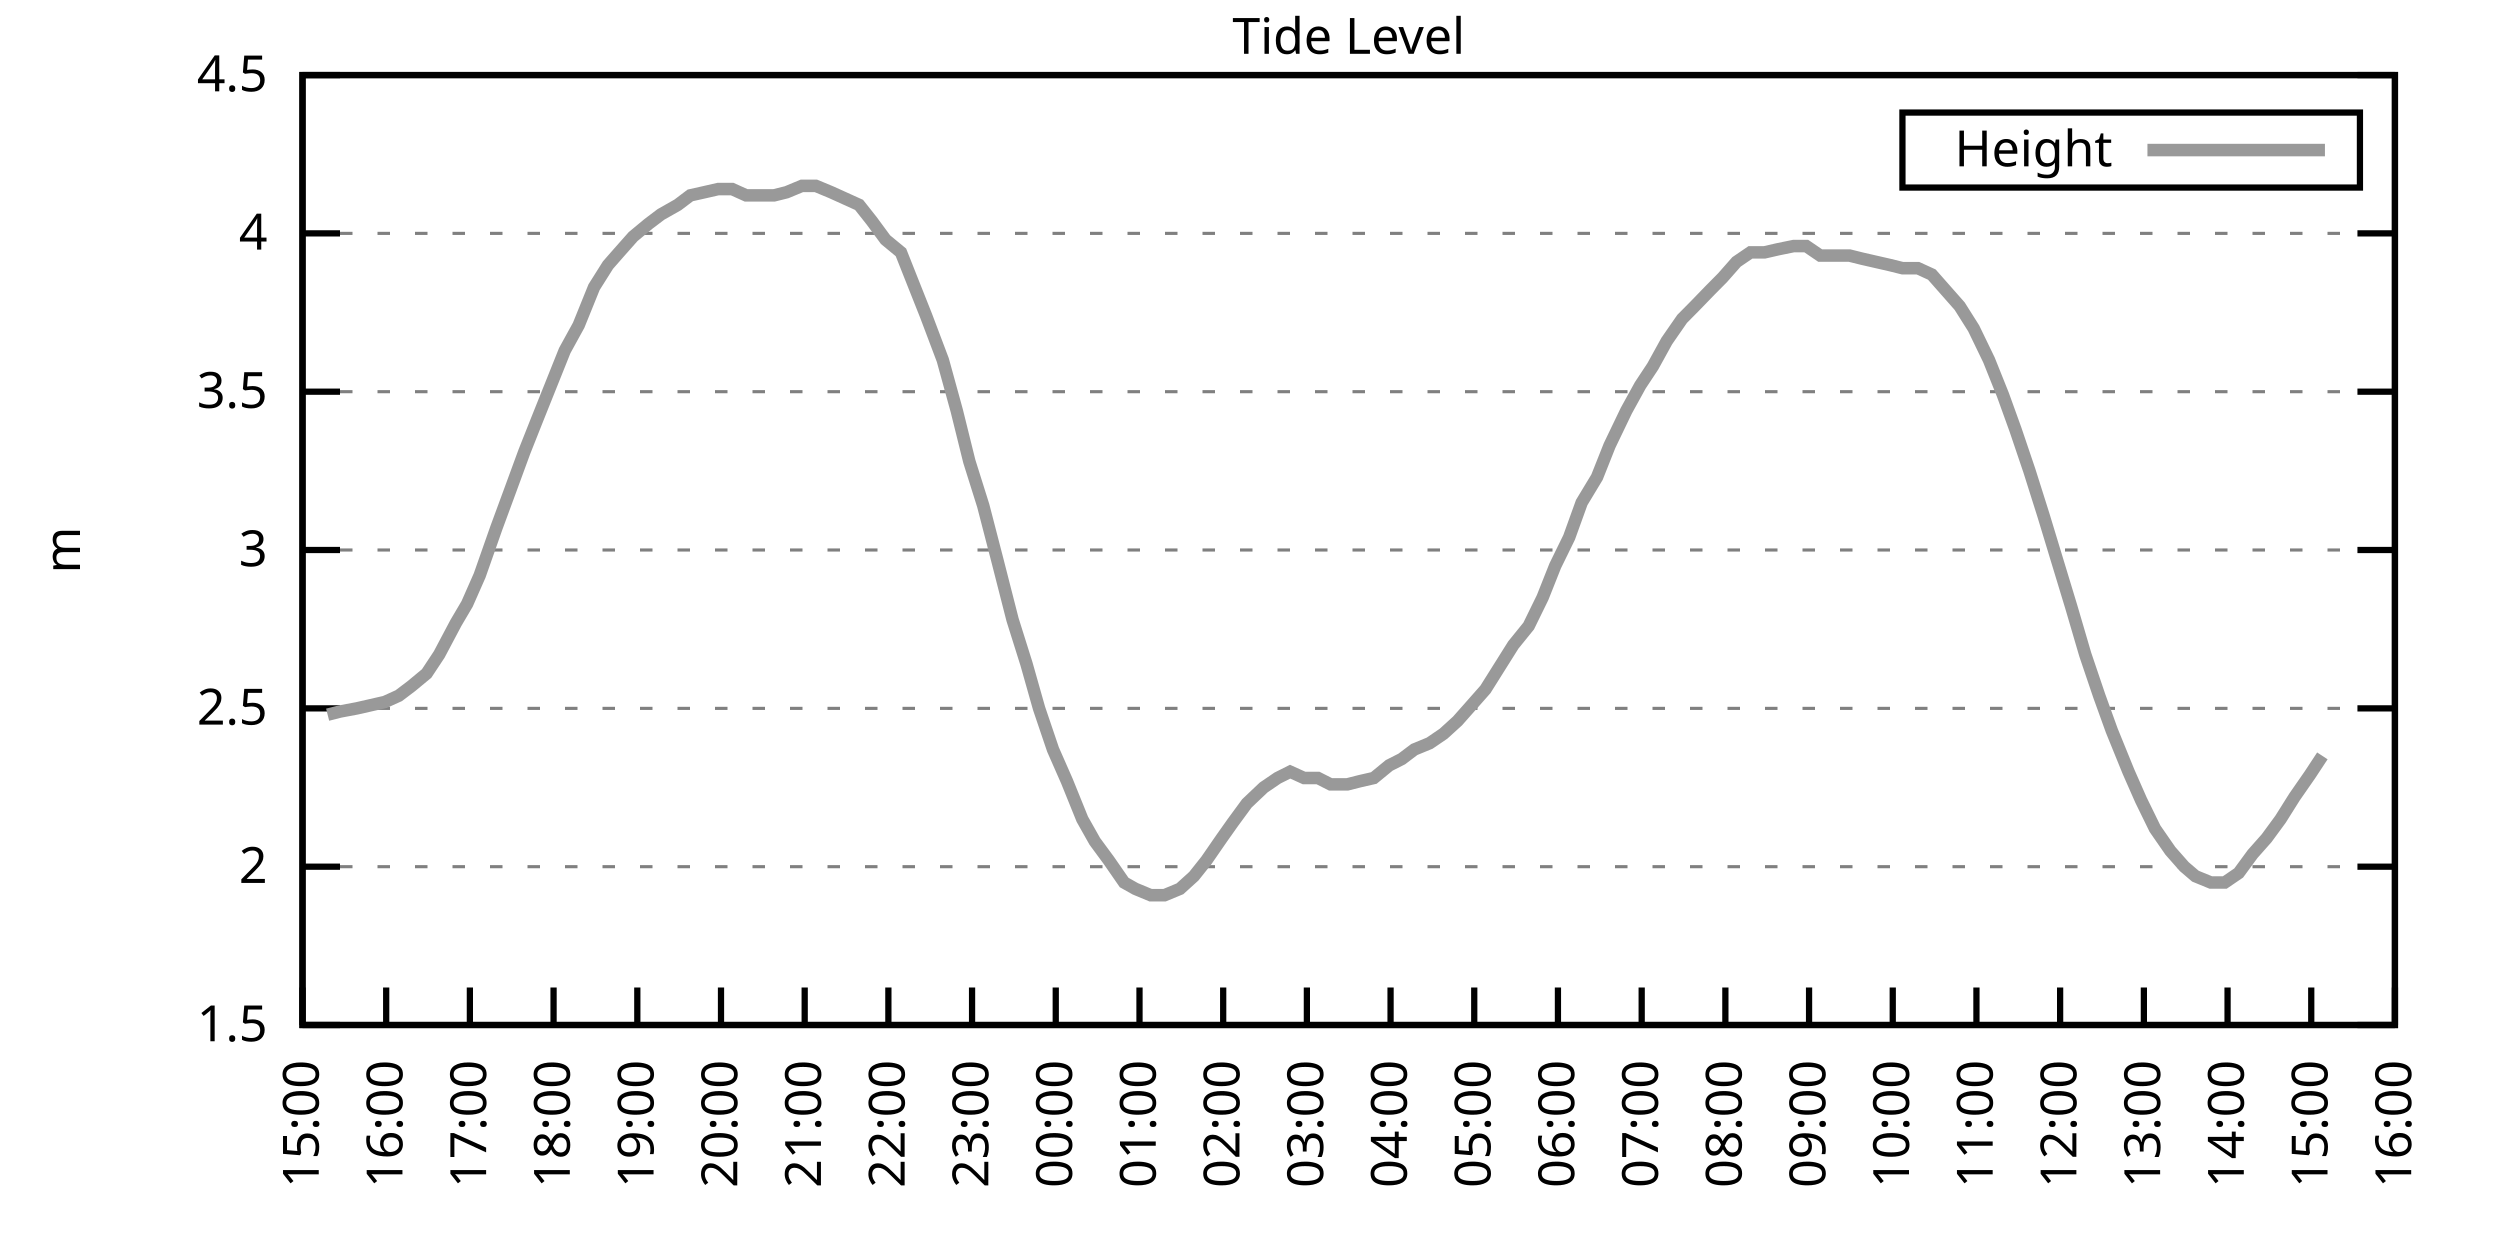
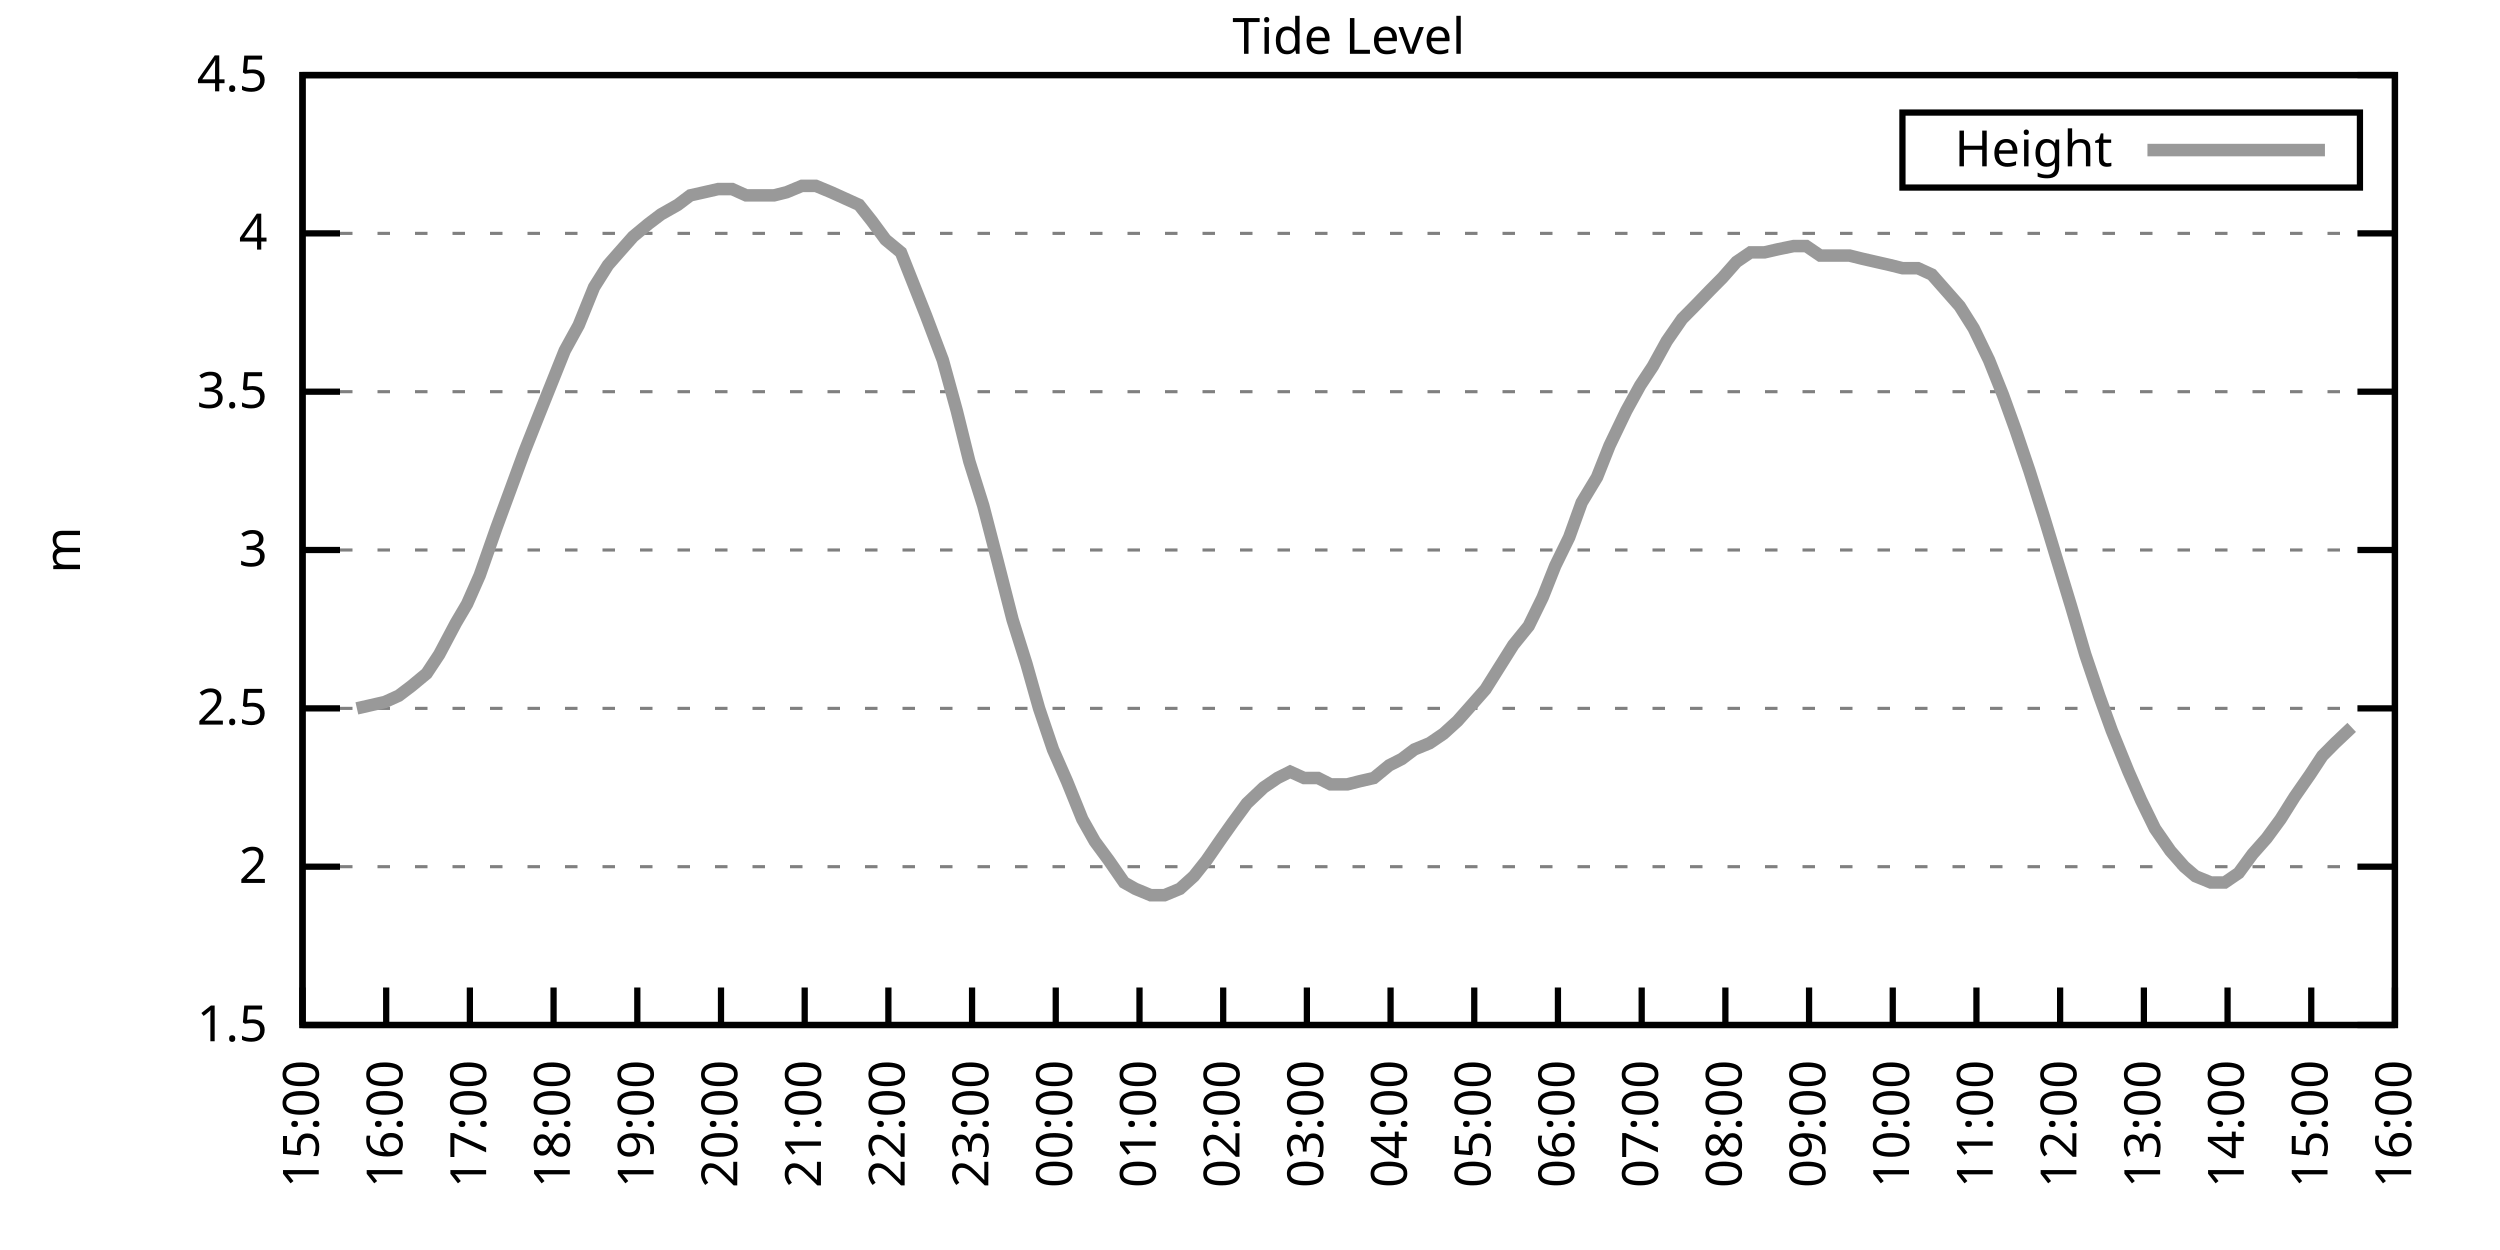
<svg xmlns="http://www.w3.org/2000/svg" xmlns:xlink="http://www.w3.org/1999/xlink" width="400" height="200" viewBox="0 0 400 200">
  <g id="gnuplot_canvas">
    <rect x="0" y="0" width="400" height="200" fill="none" />
    <defs>
      <circle id="gpDot" r="0.5" stroke-width="0.5" stroke="currentColor" />
      <path id="gpPt0" stroke-width="0.333" stroke="currentColor" d="M-1,0 h2 M0,-1 v2" />
      <path id="gpPt1" stroke-width="0.333" stroke="currentColor" d="M-1,-1 L1,1 M1,-1 L-1,1" />
      <path id="gpPt2" stroke-width="0.333" stroke="currentColor" d="M-1,0 L1,0 M0,-1 L0,1 M-1,-1 L1,1 M-1,1 L1,-1" />
      <rect id="gpPt3" stroke-width="0.333" stroke="currentColor" x="-1" y="-1" width="2" height="2" />
      <rect id="gpPt4" stroke-width="0.333" stroke="currentColor" fill="currentColor" x="-1" y="-1" width="2" height="2" />
      <circle id="gpPt5" stroke-width="0.333" stroke="currentColor" cx="0" cy="0" r="1" />
      <use xlink:href="#gpPt5" id="gpPt6" fill="currentColor" stroke="none" />
      <path id="gpPt7" stroke-width="0.333" stroke="currentColor" d="M0,-1.33 L-1.33,0.67 L1.33,0.67 z" />
      <use xlink:href="#gpPt7" id="gpPt8" fill="currentColor" stroke="none" />
      <use xlink:href="#gpPt7" id="gpPt9" stroke="currentColor" transform="rotate(180)" />
      <use xlink:href="#gpPt9" id="gpPt10" fill="currentColor" stroke="none" />
      <use xlink:href="#gpPt3" id="gpPt11" stroke="currentColor" transform="rotate(45)" />
      <use xlink:href="#gpPt11" id="gpPt12" fill="currentColor" stroke="none" />
      <path id="gpPt13" stroke-width="0.333" stroke="currentColor" d="M0,1.330 L1.265,0.411 L0.782,-1.067 L-0.782,-1.076 L-1.265,0.411 z" />
      <use xlink:href="#gpPt13" id="gpPt14" fill="currentColor" stroke="none" />
      <filter id="textbox" filterUnits="objectBoundingBox" x="0" y="0" height="1" width="1">
        <feFlood flood-color="white" flood-opacity="1" result="bgnd" />
        <feComposite in="SourceGraphic" in2="bgnd" operator="atop" />
      </filter>
      <filter id="greybox" filterUnits="objectBoundingBox" x="0" y="0" height="1" width="1">
        <feFlood flood-color="lightgrey" flood-opacity="1" result="grey" />
        <feComposite in="SourceGraphic" in2="grey" operator="atop" />
      </filter>
    </defs>
    <g fill="none" color="white" stroke="currentColor" stroke-width="1.00" stroke-linecap="butt" stroke-linejoin="miter">
</g>
    <g fill="none" color="black" stroke="currentColor" stroke-width="1.00" stroke-linecap="butt" stroke-linejoin="miter">
      <g stroke="none" shape-rendering="crispEdges">
        <polygon fill="rgb(255, 255, 255)" points="48.40,164.00 383.18,164.00 383.18,12.02 48.40,12.02 " />
      </g>
    </g>
    <g fill="none" color="black" stroke="currentColor" stroke-width="1.00" stroke-linecap="butt" stroke-linejoin="miter">
</g>
    <g fill="none" color="black" stroke="black" stroke-width="0.50" stroke-linecap="butt" stroke-linejoin="miter">
</g>
    <g fill="none" color="gray" stroke="currentColor" stroke-width="0.50" stroke-linecap="butt" stroke-linejoin="miter">
      <path stroke="gray" stroke-dasharray="2,4" class="gridline" d="M48.40,164.00 L383.19,164.00  " />
    </g>
    <g fill="none" color="gray" stroke="gray" stroke-width="1.00" stroke-linecap="butt" stroke-linejoin="miter">
</g>
    <g fill="none" color="black" stroke="currentColor" stroke-width="1.00" stroke-linecap="butt" stroke-linejoin="miter">
      <path stroke="black" d="M48.40,164.00 L54.40,164.00 M383.19,164.00 L377.19,164.00  " />
      <g transform="translate(42.80,166.60)" stroke="none" fill="black" font-family="Sans" font-size="8.00" text-anchor="end">
        <text>
          <tspan font-family="Sans"> 1.5</tspan>
        </text>
      </g>
    </g>
    <g fill="none" color="black" stroke="currentColor" stroke-width="1.00" stroke-linecap="butt" stroke-linejoin="miter">
</g>
    <g fill="none" color="black" stroke="black" stroke-width="0.50" stroke-linecap="butt" stroke-linejoin="miter">
</g>
    <g fill="none" color="gray" stroke="currentColor" stroke-width="0.50" stroke-linecap="butt" stroke-linejoin="miter">
      <path stroke="gray" stroke-dasharray="2,4" class="gridline" d="M48.40,138.67 L383.19,138.67  " />
    </g>
    <g fill="none" color="gray" stroke="gray" stroke-width="1.00" stroke-linecap="butt" stroke-linejoin="miter">
</g>
    <g fill="none" color="black" stroke="currentColor" stroke-width="1.00" stroke-linecap="butt" stroke-linejoin="miter">
      <path stroke="black" d="M48.40,138.67 L54.40,138.67 M383.19,138.67 L377.19,138.67  " />
      <g transform="translate(42.80,141.27)" stroke="none" fill="black" font-family="Sans" font-size="8.00" text-anchor="end">
        <text>
          <tspan font-family="Sans"> 2</tspan>
        </text>
      </g>
    </g>
    <g fill="none" color="black" stroke="currentColor" stroke-width="1.00" stroke-linecap="butt" stroke-linejoin="miter">
</g>
    <g fill="none" color="black" stroke="black" stroke-width="0.50" stroke-linecap="butt" stroke-linejoin="miter">
</g>
    <g fill="none" color="gray" stroke="currentColor" stroke-width="0.50" stroke-linecap="butt" stroke-linejoin="miter">
      <path stroke="gray" stroke-dasharray="2,4" class="gridline" d="M48.40,113.34 L383.19,113.34  " />
    </g>
    <g fill="none" color="gray" stroke="gray" stroke-width="1.00" stroke-linecap="butt" stroke-linejoin="miter">
</g>
    <g fill="none" color="black" stroke="currentColor" stroke-width="1.00" stroke-linecap="butt" stroke-linejoin="miter">
      <path stroke="black" d="M48.40,113.34 L54.40,113.34 M383.19,113.34 L377.19,113.34  " />
      <g transform="translate(42.80,115.94)" stroke="none" fill="black" font-family="Sans" font-size="8.00" text-anchor="end">
        <text>
          <tspan font-family="Sans"> 2.5</tspan>
        </text>
      </g>
    </g>
    <g fill="none" color="black" stroke="currentColor" stroke-width="1.00" stroke-linecap="butt" stroke-linejoin="miter">
</g>
    <g fill="none" color="black" stroke="black" stroke-width="0.50" stroke-linecap="butt" stroke-linejoin="miter">
</g>
    <g fill="none" color="gray" stroke="currentColor" stroke-width="0.50" stroke-linecap="butt" stroke-linejoin="miter">
      <path stroke="gray" stroke-dasharray="2,4" class="gridline" d="M48.40,88.00 L383.19,88.00  " />
    </g>
    <g fill="none" color="gray" stroke="gray" stroke-width="1.00" stroke-linecap="butt" stroke-linejoin="miter">
</g>
    <g fill="none" color="black" stroke="currentColor" stroke-width="1.00" stroke-linecap="butt" stroke-linejoin="miter">
      <path stroke="black" d="M48.40,88.00 L54.40,88.00 M383.19,88.00 L377.19,88.00  " />
      <g transform="translate(42.80,90.60)" stroke="none" fill="black" font-family="Sans" font-size="8.00" text-anchor="end">
        <text>
          <tspan font-family="Sans"> 3</tspan>
        </text>
      </g>
    </g>
    <g fill="none" color="black" stroke="currentColor" stroke-width="1.00" stroke-linecap="butt" stroke-linejoin="miter">
</g>
    <g fill="none" color="black" stroke="black" stroke-width="0.50" stroke-linecap="butt" stroke-linejoin="miter">
</g>
    <g fill="none" color="gray" stroke="currentColor" stroke-width="0.50" stroke-linecap="butt" stroke-linejoin="miter">
      <path stroke="gray" stroke-dasharray="2,4" class="gridline" d="M48.40,62.67 L383.19,62.67  " />
    </g>
    <g fill="none" color="gray" stroke="gray" stroke-width="1.00" stroke-linecap="butt" stroke-linejoin="miter">
</g>
    <g fill="none" color="black" stroke="currentColor" stroke-width="1.00" stroke-linecap="butt" stroke-linejoin="miter">
      <path stroke="black" d="M48.40,62.67 L54.40,62.67 M383.19,62.67 L377.19,62.67  " />
      <g transform="translate(42.80,65.27)" stroke="none" fill="black" font-family="Sans" font-size="8.00" text-anchor="end">
        <text>
          <tspan font-family="Sans"> 3.5</tspan>
        </text>
      </g>
    </g>
    <g fill="none" color="black" stroke="currentColor" stroke-width="1.00" stroke-linecap="butt" stroke-linejoin="miter">
</g>
    <g fill="none" color="black" stroke="black" stroke-width="0.50" stroke-linecap="butt" stroke-linejoin="miter">
</g>
    <g fill="none" color="gray" stroke="currentColor" stroke-width="0.50" stroke-linecap="butt" stroke-linejoin="miter">
      <path stroke="gray" stroke-dasharray="2,4" class="gridline" d="M48.40,37.34 L383.19,37.34  " />
    </g>
    <g fill="none" color="gray" stroke="gray" stroke-width="1.00" stroke-linecap="butt" stroke-linejoin="miter">
</g>
    <g fill="none" color="black" stroke="currentColor" stroke-width="1.00" stroke-linecap="butt" stroke-linejoin="miter">
      <path stroke="black" d="M48.40,37.34 L54.40,37.34 M383.19,37.34 L377.19,37.34  " />
      <g transform="translate(42.80,39.94)" stroke="none" fill="black" font-family="Sans" font-size="8.00" text-anchor="end">
        <text>
          <tspan font-family="Sans"> 4</tspan>
        </text>
      </g>
    </g>
    <g fill="none" color="black" stroke="currentColor" stroke-width="1.00" stroke-linecap="butt" stroke-linejoin="miter">
</g>
    <g fill="none" color="black" stroke="black" stroke-width="0.50" stroke-linecap="butt" stroke-linejoin="miter">
</g>
    <g fill="none" color="gray" stroke="currentColor" stroke-width="0.50" stroke-linecap="butt" stroke-linejoin="miter">
      <path stroke="gray" stroke-dasharray="2,4" class="gridline" d="M48.40,12.01 L383.19,12.01  " />
    </g>
    <g fill="none" color="gray" stroke="gray" stroke-width="1.00" stroke-linecap="butt" stroke-linejoin="miter">
</g>
    <g fill="none" color="black" stroke="currentColor" stroke-width="1.00" stroke-linecap="butt" stroke-linejoin="miter">
      <path stroke="black" d="M48.40,12.01 L54.40,12.01 M383.19,12.01 L377.19,12.01  " />
      <g transform="translate(42.80,14.61)" stroke="none" fill="black" font-family="Sans" font-size="8.00" text-anchor="end">
        <text>
          <tspan font-family="Sans"> 4.5</tspan>
        </text>
      </g>
    </g>
    <g fill="none" color="black" stroke="currentColor" stroke-width="1.00" stroke-linecap="butt" stroke-linejoin="miter">
      <path stroke="black" d="M48.40,164.00 L48.40,158.00  " />
      <g transform="translate(51.00,169.60) rotate(270.00)" stroke="none" fill="black" font-family="Sans" font-size="8.00" text-anchor="end">
        <text>
          <tspan font-family="Sans">15:00</tspan>
        </text>
      </g>
    </g>
    <g fill="none" color="black" stroke="currentColor" stroke-width="1.00" stroke-linecap="butt" stroke-linejoin="miter">
      <path stroke="black" d="M61.79,164.00 L61.79,158.00  " />
      <g transform="translate(64.39,169.60) rotate(270.00)" stroke="none" fill="black" font-family="Sans" font-size="8.00" text-anchor="end">
        <text>
          <tspan font-family="Sans">16:00</tspan>
        </text>
      </g>
    </g>
    <g fill="none" color="black" stroke="currentColor" stroke-width="1.00" stroke-linecap="butt" stroke-linejoin="miter">
      <path stroke="black" d="M75.18,164.00 L75.18,158.00  " />
      <g transform="translate(77.78,169.60) rotate(270.00)" stroke="none" fill="black" font-family="Sans" font-size="8.00" text-anchor="end">
        <text>
          <tspan font-family="Sans">17:00</tspan>
        </text>
      </g>
    </g>
    <g fill="none" color="black" stroke="currentColor" stroke-width="1.00" stroke-linecap="butt" stroke-linejoin="miter">
      <path stroke="black" d="M88.57,164.00 L88.57,158.00  " />
      <g transform="translate(91.17,169.60) rotate(270.00)" stroke="none" fill="black" font-family="Sans" font-size="8.00" text-anchor="end">
        <text>
          <tspan font-family="Sans">18:00</tspan>
        </text>
      </g>
    </g>
    <g fill="none" color="black" stroke="currentColor" stroke-width="1.00" stroke-linecap="butt" stroke-linejoin="miter">
      <path stroke="black" d="M101.97,164.00 L101.97,158.00  " />
      <g transform="translate(104.57,169.60) rotate(270.00)" stroke="none" fill="black" font-family="Sans" font-size="8.00" text-anchor="end">
        <text>
          <tspan font-family="Sans">19:00</tspan>
        </text>
      </g>
    </g>
    <g fill="none" color="black" stroke="currentColor" stroke-width="1.00" stroke-linecap="butt" stroke-linejoin="miter">
      <path stroke="black" d="M115.36,164.00 L115.36,158.00  " />
      <g transform="translate(117.96,169.60) rotate(270.00)" stroke="none" fill="black" font-family="Sans" font-size="8.00" text-anchor="end">
        <text>
          <tspan font-family="Sans">20:00</tspan>
        </text>
      </g>
    </g>
    <g fill="none" color="black" stroke="currentColor" stroke-width="1.00" stroke-linecap="butt" stroke-linejoin="miter">
      <path stroke="black" d="M128.75,164.00 L128.75,158.00  " />
      <g transform="translate(131.35,169.60) rotate(270.00)" stroke="none" fill="black" font-family="Sans" font-size="8.00" text-anchor="end">
        <text>
          <tspan font-family="Sans">21:00</tspan>
        </text>
      </g>
    </g>
    <g fill="none" color="black" stroke="currentColor" stroke-width="1.00" stroke-linecap="butt" stroke-linejoin="miter">
      <path stroke="black" d="M142.14,164.00 L142.14,158.00  " />
      <g transform="translate(144.74,169.60) rotate(270.00)" stroke="none" fill="black" font-family="Sans" font-size="8.00" text-anchor="end">
        <text>
          <tspan font-family="Sans">22:00</tspan>
        </text>
      </g>
    </g>
    <g fill="none" color="black" stroke="currentColor" stroke-width="1.00" stroke-linecap="butt" stroke-linejoin="miter">
      <path stroke="black" d="M155.53,164.00 L155.53,158.00  " />
      <g transform="translate(158.13,169.60) rotate(270.00)" stroke="none" fill="black" font-family="Sans" font-size="8.00" text-anchor="end">
        <text>
          <tspan font-family="Sans">23:00</tspan>
        </text>
      </g>
    </g>
    <g fill="none" color="black" stroke="currentColor" stroke-width="1.00" stroke-linecap="butt" stroke-linejoin="miter">
      <path stroke="black" d="M168.92,164.00 L168.92,158.00  " />
      <g transform="translate(171.52,169.60) rotate(270.00)" stroke="none" fill="black" font-family="Sans" font-size="8.00" text-anchor="end">
        <text>
          <tspan font-family="Sans">00:00</tspan>
        </text>
      </g>
    </g>
    <g fill="none" color="black" stroke="currentColor" stroke-width="1.00" stroke-linecap="butt" stroke-linejoin="miter">
      <path stroke="black" d="M182.32,164.00 L182.32,158.00  " />
      <g transform="translate(184.92,169.60) rotate(270.00)" stroke="none" fill="black" font-family="Sans" font-size="8.00" text-anchor="end">
        <text>
          <tspan font-family="Sans">01:00</tspan>
        </text>
      </g>
    </g>
    <g fill="none" color="black" stroke="currentColor" stroke-width="1.00" stroke-linecap="butt" stroke-linejoin="miter">
      <path stroke="black" d="M195.71,164.00 L195.71,158.00  " />
      <g transform="translate(198.31,169.60) rotate(270.00)" stroke="none" fill="black" font-family="Sans" font-size="8.00" text-anchor="end">
        <text>
          <tspan font-family="Sans">02:00</tspan>
        </text>
      </g>
    </g>
    <g fill="none" color="black" stroke="currentColor" stroke-width="1.00" stroke-linecap="butt" stroke-linejoin="miter">
      <path stroke="black" d="M209.10,164.00 L209.10,158.00  " />
      <g transform="translate(211.70,169.60) rotate(270.00)" stroke="none" fill="black" font-family="Sans" font-size="8.00" text-anchor="end">
        <text>
          <tspan font-family="Sans">03:00</tspan>
        </text>
      </g>
    </g>
    <g fill="none" color="black" stroke="currentColor" stroke-width="1.00" stroke-linecap="butt" stroke-linejoin="miter">
      <path stroke="black" d="M222.49,164.00 L222.49,158.00  " />
      <g transform="translate(225.09,169.60) rotate(270.00)" stroke="none" fill="black" font-family="Sans" font-size="8.00" text-anchor="end">
        <text>
          <tspan font-family="Sans">04:00</tspan>
        </text>
      </g>
    </g>
    <g fill="none" color="black" stroke="currentColor" stroke-width="1.00" stroke-linecap="butt" stroke-linejoin="miter">
      <path stroke="black" d="M235.88,164.00 L235.88,158.00  " />
      <g transform="translate(238.48,169.60) rotate(270.00)" stroke="none" fill="black" font-family="Sans" font-size="8.00" text-anchor="end">
        <text>
          <tspan font-family="Sans">05:00</tspan>
        </text>
      </g>
    </g>
    <g fill="none" color="black" stroke="currentColor" stroke-width="1.00" stroke-linecap="butt" stroke-linejoin="miter">
      <path stroke="black" d="M249.27,164.00 L249.27,158.00  " />
      <g transform="translate(251.87,169.60) rotate(270.00)" stroke="none" fill="black" font-family="Sans" font-size="8.00" text-anchor="end">
        <text>
          <tspan font-family="Sans">06:00</tspan>
        </text>
      </g>
    </g>
    <g fill="none" color="black" stroke="currentColor" stroke-width="1.00" stroke-linecap="butt" stroke-linejoin="miter">
      <path stroke="black" d="M262.67,164.00 L262.67,158.00  " />
      <g transform="translate(265.27,169.60) rotate(270.00)" stroke="none" fill="black" font-family="Sans" font-size="8.00" text-anchor="end">
        <text>
          <tspan font-family="Sans">07:00</tspan>
        </text>
      </g>
    </g>
    <g fill="none" color="black" stroke="currentColor" stroke-width="1.00" stroke-linecap="butt" stroke-linejoin="miter">
      <path stroke="black" d="M276.06,164.00 L276.06,158.00  " />
      <g transform="translate(278.66,169.60) rotate(270.00)" stroke="none" fill="black" font-family="Sans" font-size="8.00" text-anchor="end">
        <text>
          <tspan font-family="Sans">08:00</tspan>
        </text>
      </g>
    </g>
    <g fill="none" color="black" stroke="currentColor" stroke-width="1.00" stroke-linecap="butt" stroke-linejoin="miter">
      <path stroke="black" d="M289.45,164.00 L289.45,158.00  " />
      <g transform="translate(292.05,169.60) rotate(270.00)" stroke="none" fill="black" font-family="Sans" font-size="8.00" text-anchor="end">
        <text>
          <tspan font-family="Sans">09:00</tspan>
        </text>
      </g>
    </g>
    <g fill="none" color="black" stroke="currentColor" stroke-width="1.00" stroke-linecap="butt" stroke-linejoin="miter">
      <path stroke="black" d="M302.84,164.00 L302.84,158.00  " />
      <g transform="translate(305.44,169.60) rotate(270.00)" stroke="none" fill="black" font-family="Sans" font-size="8.00" text-anchor="end">
        <text>
          <tspan font-family="Sans">10:00</tspan>
        </text>
      </g>
    </g>
    <g fill="none" color="black" stroke="currentColor" stroke-width="1.00" stroke-linecap="butt" stroke-linejoin="miter">
      <path stroke="black" d="M316.23,164.00 L316.23,158.00  " />
      <g transform="translate(318.83,169.60) rotate(270.00)" stroke="none" fill="black" font-family="Sans" font-size="8.00" text-anchor="end">
        <text>
          <tspan font-family="Sans">11:00</tspan>
        </text>
      </g>
    </g>
    <g fill="none" color="black" stroke="currentColor" stroke-width="1.00" stroke-linecap="butt" stroke-linejoin="miter">
      <path stroke="black" d="M329.62,164.00 L329.62,158.00  " />
      <g transform="translate(332.22,169.60) rotate(270.00)" stroke="none" fill="black" font-family="Sans" font-size="8.00" text-anchor="end">
        <text>
          <tspan font-family="Sans">12:00</tspan>
        </text>
      </g>
    </g>
    <g fill="none" color="black" stroke="currentColor" stroke-width="1.00" stroke-linecap="butt" stroke-linejoin="miter">
      <path stroke="black" d="M343.02,164.00 L343.02,158.00  " />
      <g transform="translate(345.62,169.60) rotate(270.00)" stroke="none" fill="black" font-family="Sans" font-size="8.00" text-anchor="end">
        <text>
          <tspan font-family="Sans">13:00</tspan>
        </text>
      </g>
    </g>
    <g fill="none" color="black" stroke="currentColor" stroke-width="1.00" stroke-linecap="butt" stroke-linejoin="miter">
      <path stroke="black" d="M356.41,164.00 L356.41,158.00  " />
      <g transform="translate(359.01,169.60) rotate(270.00)" stroke="none" fill="black" font-family="Sans" font-size="8.00" text-anchor="end">
        <text>
          <tspan font-family="Sans">14:00</tspan>
        </text>
      </g>
    </g>
    <g fill="none" color="black" stroke="currentColor" stroke-width="1.00" stroke-linecap="butt" stroke-linejoin="miter">
      <path stroke="black" d="M369.80,164.00 L369.80,158.00  " />
      <g transform="translate(372.40,169.60) rotate(270.00)" stroke="none" fill="black" font-family="Sans" font-size="8.00" text-anchor="end">
        <text>
          <tspan font-family="Sans">15:00</tspan>
        </text>
      </g>
    </g>
    <g fill="none" color="black" stroke="currentColor" stroke-width="1.00" stroke-linecap="butt" stroke-linejoin="miter">
      <path stroke="black" d="M383.19,164.00 L383.19,158.00  " />
      <g transform="translate(385.79,169.60) rotate(270.00)" stroke="none" fill="black" font-family="Sans" font-size="8.00" text-anchor="end">
        <text>
          <tspan font-family="Sans">16:00</tspan>
        </text>
      </g>
    </g>
    <g fill="none" color="black" stroke="currentColor" stroke-width="1.00" stroke-linecap="butt" stroke-linejoin="miter">
</g>
    <g fill="none" color="black" stroke="currentColor" stroke-width="1.00" stroke-linecap="butt" stroke-linejoin="miter">
      <path stroke="black" d="M48.40,12.01 L48.40,164.00 L383.19,164.00 L383.19,12.01 L48.40,12.01 Z  " />
    </g>
    <g fill="none" color="black" stroke="currentColor" stroke-width="1.00" stroke-linecap="butt" stroke-linejoin="miter">
</g>
    <g fill="none" color="black" stroke="currentColor" stroke-width="1.00" stroke-linecap="butt" stroke-linejoin="miter">
      <path stroke="black" d="M304.39,30.01 L304.39,18.01 L377.59,18.01 L377.59,30.01 L304.39,30.01 Z  " />
    </g>
    <g id="Tide_level_plot_1">
      <g fill="none" color="white" stroke="black" stroke-width="2.00" stroke-linecap="butt" stroke-linejoin="miter">
</g>
      <g fill="none" color="black" stroke="currentColor" stroke-width="2.00" stroke-linecap="butt" stroke-linejoin="miter">
        <g transform="translate(337.99,26.61)" stroke="none" fill="black" font-family="Sans" font-size="8.00" text-anchor="end">
          <text>
            <tspan font-family="Sans">Height</tspan>
          </text>
        </g>
      </g>
      <g fill="none" color="black" stroke="currentColor" stroke-width="2.00" stroke-linecap="butt" stroke-linejoin="miter">
-         <path stroke="rgb(153, 153, 153)" d="M343.59,24.01 L371.99,24.01 M52.42,114.35 L54.43,113.84 L57.10,113.34 L59.34,112.83 L61.57,112.32 L63.80,111.31   L65.81,109.79 L68.26,107.76 L70.27,104.72 L72.95,99.66 L74.74,96.62 L76.75,92.06 L79.42,84.46 L81.66,78.38   L83.89,72.30 L85.90,67.23 L88.13,61.66 L90.36,56.09 L92.59,52.03 L95.05,45.95 L97.28,42.41 L99.06,40.38   L101.30,37.85 L103.75,35.82 L105.76,34.30 L108.44,32.78 L110.45,31.26 L112.68,30.76 L114.91,30.25 L117.14,30.25   L119.38,31.26 L121.61,31.26 L123.84,31.26 L125.85,30.76 L128.30,29.74 L130.54,29.74 L132.99,30.76 L135.22,31.77   L137.45,32.78 L139.46,35.32 L141.69,38.35 L144.15,40.38 L146.16,45.45 L148.17,50.51 L150.85,57.61 L153.08,65.71   L155.09,73.82 L157.32,80.91 L159.55,89.52 L162.01,99.15 L164.24,106.24 L166.25,113.34 L168.48,119.92 L170.71,124.99   L173.17,131.07 L175.17,134.62 L177.41,137.66 L179.86,141.20 L181.65,142.21 L184.10,143.23 L186.33,143.23 L188.79,142.21   L191.02,140.19 L193.03,137.66 L195.48,134.11 L197.27,131.58 L199.50,128.54 L202.18,126.00 L204.41,124.48 L206.42,123.47   L208.65,124.48 L210.88,124.48 L212.89,125.50 L215.57,125.50 L217.58,124.99 L219.81,124.48 L222.27,122.46 L224.28,121.44   L226.29,119.92 L228.74,118.91 L230.97,117.39 L233.20,115.36 L235.44,112.83 L237.67,110.30 L239.90,106.75 L242.13,103.20   L244.59,100.16 L246.82,95.60 L248.83,90.54 L251.06,85.98 L253.07,80.41 L255.52,76.35 L257.53,71.29 L260.21,65.71   L262.44,61.66 L264.45,58.62 L266.68,54.57 L269.14,51.02 L271.15,48.99 L273.60,46.46 L275.61,44.43 L277.84,41.90   L280.07,40.38 L282.31,40.38 L284.54,39.87 L286.99,39.37 L289.00,39.37 L291.23,40.89 L293.69,40.89 L295.92,40.89   L297.93,41.39 L300.16,41.90 L302.39,42.41 L304.40,42.91 L306.86,42.91 L309.09,43.93 L311.32,46.46 L313.55,48.99   L315.79,52.54 L318.24,57.61 L320.47,63.18 L322.48,68.75 L324.71,75.34 L326.95,82.43 L328.95,89.02 L331.41,97.12   L333.64,104.72 L335.87,111.31 L337.88,116.88 L340.56,123.47 L342.57,128.03 L344.80,132.59 L347.26,136.14 L349.49,138.67   L351.27,140.19 L353.73,141.20 L355.96,141.20 L358.19,139.68 L360.42,136.64 L362.66,134.11 L364.89,131.07 L367.12,127.52   L369.58,123.98 L371.58,120.94  " />
+         <path stroke="rgb(153, 153, 153)" d="M343.59,24.01 L371.99,24.01 M57.10,113.34 L59.34,112.83 L61.57,112.32 L63.80,111.31 L65.81,109.79 L68.26,107.76   L70.27,104.72 L72.95,99.66 L74.74,96.62 L76.75,92.06 L79.42,84.46 L81.66,78.38 L83.89,72.30 L85.90,67.23   L88.13,61.66 L90.36,56.09 L92.59,52.03 L95.05,45.95 L97.28,42.41 L99.06,40.38 L101.30,37.85 L103.75,35.82   L105.76,34.30 L108.44,32.78 L110.45,31.26 L112.68,30.76 L114.91,30.25 L117.14,30.25 L119.38,31.26 L121.61,31.26   L123.84,31.26 L125.85,30.76 L128.30,29.74 L130.54,29.74 L132.99,30.76 L135.22,31.77 L137.45,32.78 L139.46,35.32   L141.69,38.35 L144.15,40.38 L146.16,45.45 L148.17,50.51 L150.85,57.61 L153.08,65.71 L155.09,73.82 L157.32,80.91   L159.55,89.52 L162.01,99.15 L164.24,106.24 L166.25,113.34 L168.48,119.92 L170.71,124.99 L173.17,131.07 L175.17,134.62   L177.41,137.66 L179.86,141.20 L181.65,142.21 L184.10,143.23 L186.33,143.23 L188.79,142.21 L191.02,140.19 L193.03,137.66   L195.48,134.11 L197.27,131.58 L199.50,128.54 L202.18,126.00 L204.41,124.48 L206.42,123.47 L208.65,124.48 L210.88,124.48   L212.89,125.50 L215.57,125.50 L217.58,124.99 L219.81,124.48 L222.27,122.46 L224.28,121.44 L226.29,119.92 L228.74,118.91   L230.97,117.39 L233.20,115.36 L235.44,112.83 L237.67,110.30 L239.90,106.75 L242.13,103.20 L244.59,100.16 L246.82,95.60   L248.83,90.54 L251.06,85.98 L253.07,80.41 L255.52,76.35 L257.53,71.29 L260.21,65.71 L262.44,61.66 L264.45,58.62   L266.68,54.57 L269.14,51.02 L271.15,48.99 L273.60,46.46 L275.61,44.43 L277.84,41.90 L280.07,40.38 L282.31,40.38   L284.54,39.87 L286.99,39.37 L289.00,39.37 L291.23,40.89 L293.69,40.89 L295.92,40.89 L297.93,41.39 L300.16,41.90   L302.39,42.41 L304.40,42.91 L306.86,42.91 L309.09,43.93 L311.32,46.46 L313.55,48.99 L315.79,52.54 L318.24,57.61   L320.47,63.18 L322.48,68.75 L324.71,75.34 L326.95,82.43 L328.95,89.02 L331.41,97.12 L333.64,104.72 L335.87,111.31   L337.88,116.88 L340.56,123.47 L342.57,128.03 L344.80,132.59 L347.26,136.14 L349.49,138.67 L351.27,140.19 L353.73,141.20   L355.96,141.20 L358.19,139.68 L360.42,136.64 L362.66,134.11 L364.89,131.07 L367.12,127.52 L369.58,123.98 L371.58,120.94   L373.59,118.91 L376.27,116.38  " />
      </g>
    </g>
    <g fill="none" color="black" stroke="currentColor" stroke-width="2.00" stroke-linecap="butt" stroke-linejoin="miter">
</g>
    <g fill="none" color="black" stroke="black" stroke-width="1.00" stroke-linecap="butt" stroke-linejoin="miter">
</g>
    <g fill="none" color="black" stroke="currentColor" stroke-width="1.00" stroke-linecap="butt" stroke-linejoin="miter">
      <path stroke="black" d="M48.40,12.01 L48.40,164.00 L383.19,164.00 L383.19,12.01 L48.40,12.01 Z  " />
      <g transform="translate(12.80,88.01) rotate(270.00)" stroke="none" fill="black" font-family="Sans" font-size="8.00" text-anchor="middle">
        <text>
          <tspan font-family="Sans">m</tspan>
        </text>
      </g>
    </g>
    <g fill="none" color="black" stroke="currentColor" stroke-width="1.00" stroke-linecap="butt" stroke-linejoin="miter">
</g>
    <g fill="none" color="black" stroke="currentColor" stroke-width="1.00" stroke-linecap="butt" stroke-linejoin="miter">
      <g transform="translate(215.79,8.61)" stroke="none" fill="black" font-family="Sans" font-size="8.00" text-anchor="middle">
        <text>
          <tspan font-family="Sans">Tide Level</tspan>
        </text>
      </g>
    </g>
    <g fill="none" color="black" stroke="currentColor" stroke-width="1.00" stroke-linecap="butt" stroke-linejoin="miter">
</g>
  </g>
</svg>
